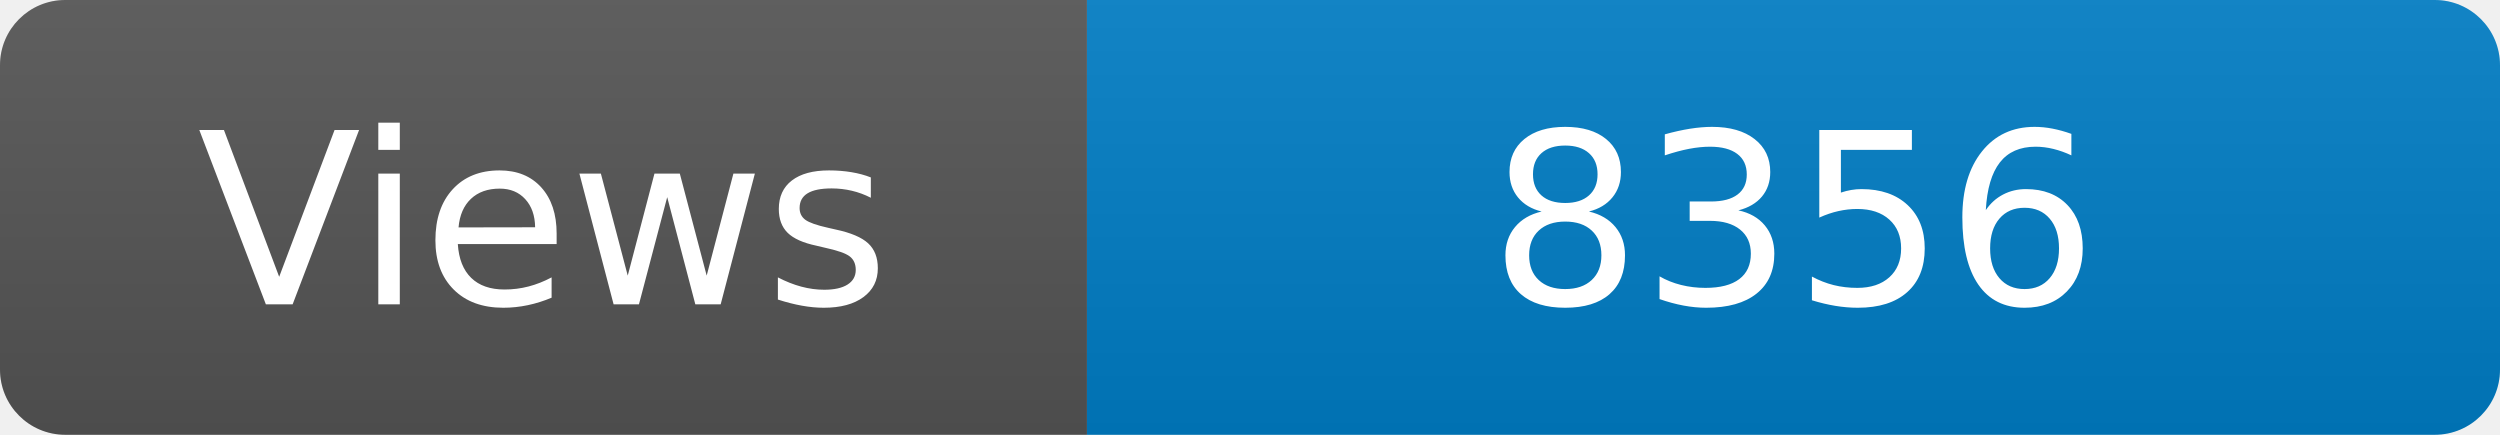
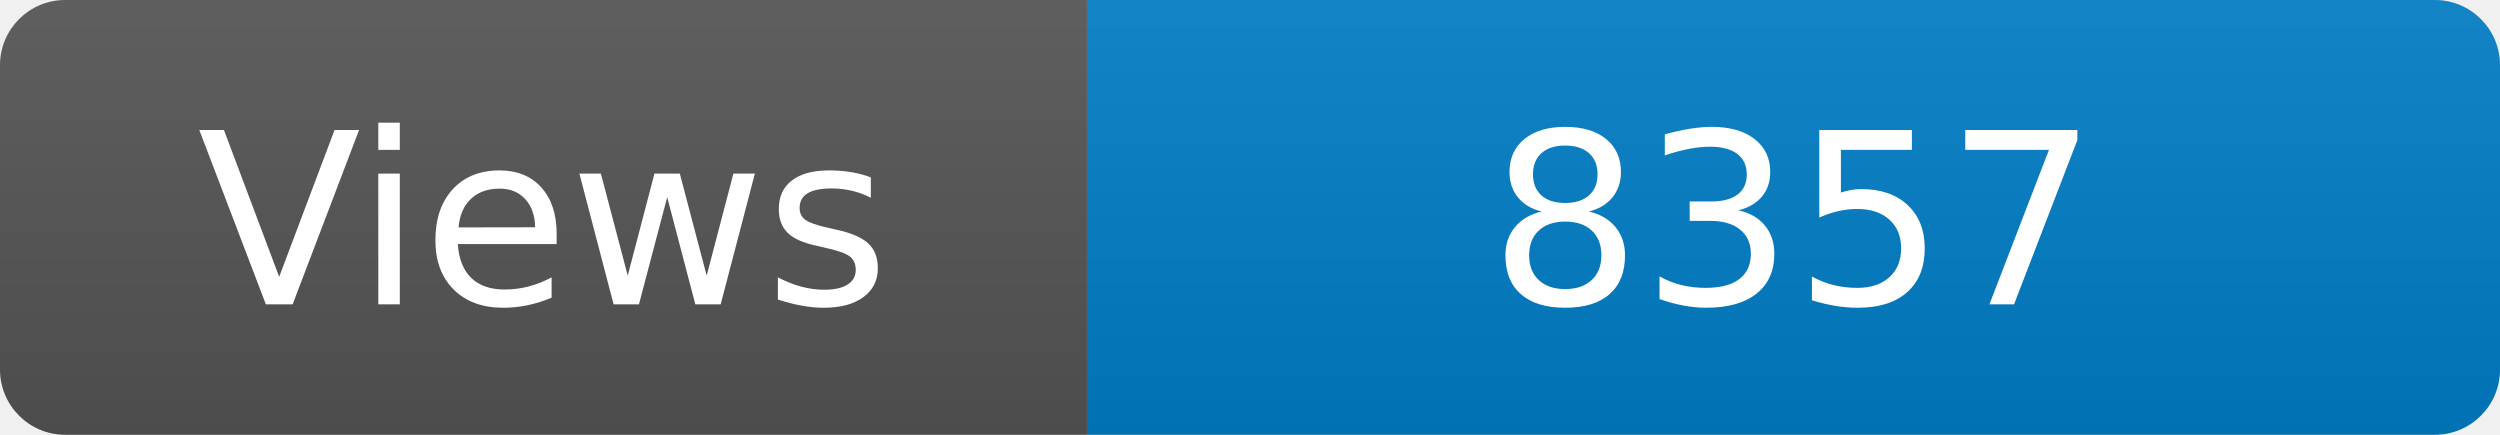
<svg xmlns="http://www.w3.org/2000/svg" width="115" height="20" role="img" aria-label="Maintained?: yes">
  <linearGradient id="s" x2="0" y2="100%">
    <stop offset="0" stop-color="#bbb" stop-opacity=".1" />
    <stop offset="1" stop-opacity=".1" />
  </linearGradient>
  <clipPath id="r">
    <rect width="115" height="20" rx="3" fill="#fff" />
  </clipPath>
  <g clip-path="url(#r)">
    <rect width="50" height="20" fill="#555" />
    <rect x="50" width="160" height="20" fill="#007ec6" />
    <rect width="115" height="20" fill="url(#s)" />
  </g>
  <g fill="#fff" text-anchor="middle" font-family="Verdana,Geneva,DejaVu Sans,sans-serif" font-size="110">
    <text x="250" y="140" transform="scale(.1)" fill="#fff">Views</text>
-     <text x="825" y="140" transform="scale(.1)" fill="#fff">8356</text>
+     <text x="825" y="140" transform="scale(.1)" fill="#fff">8357</text>
  </g>
</svg>
